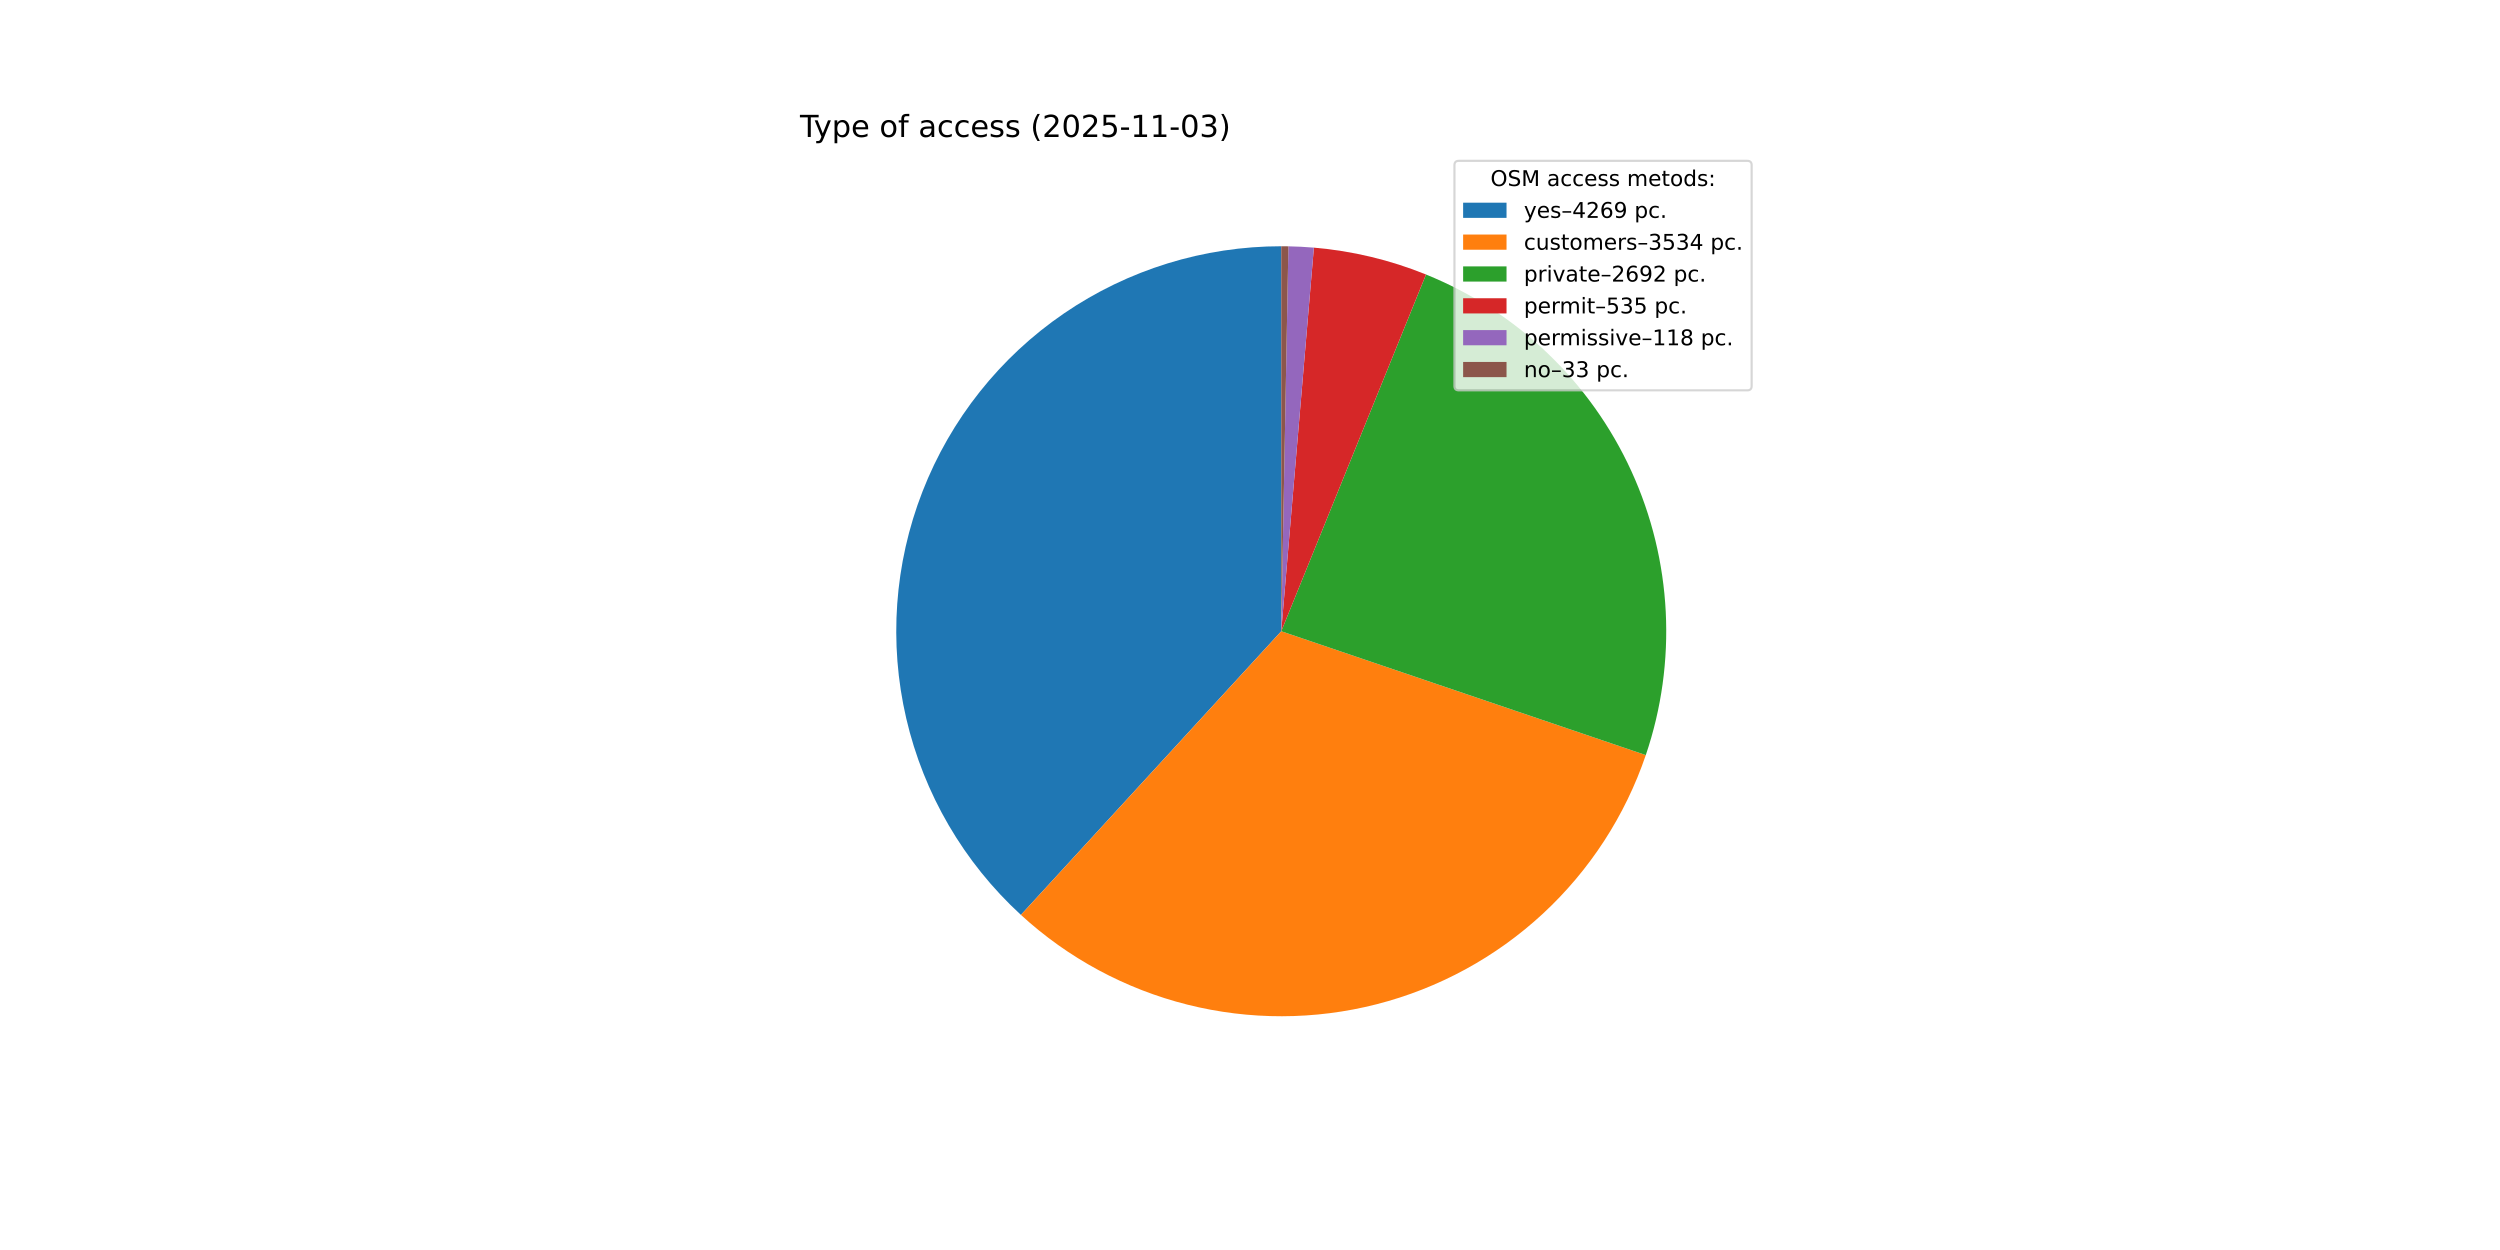
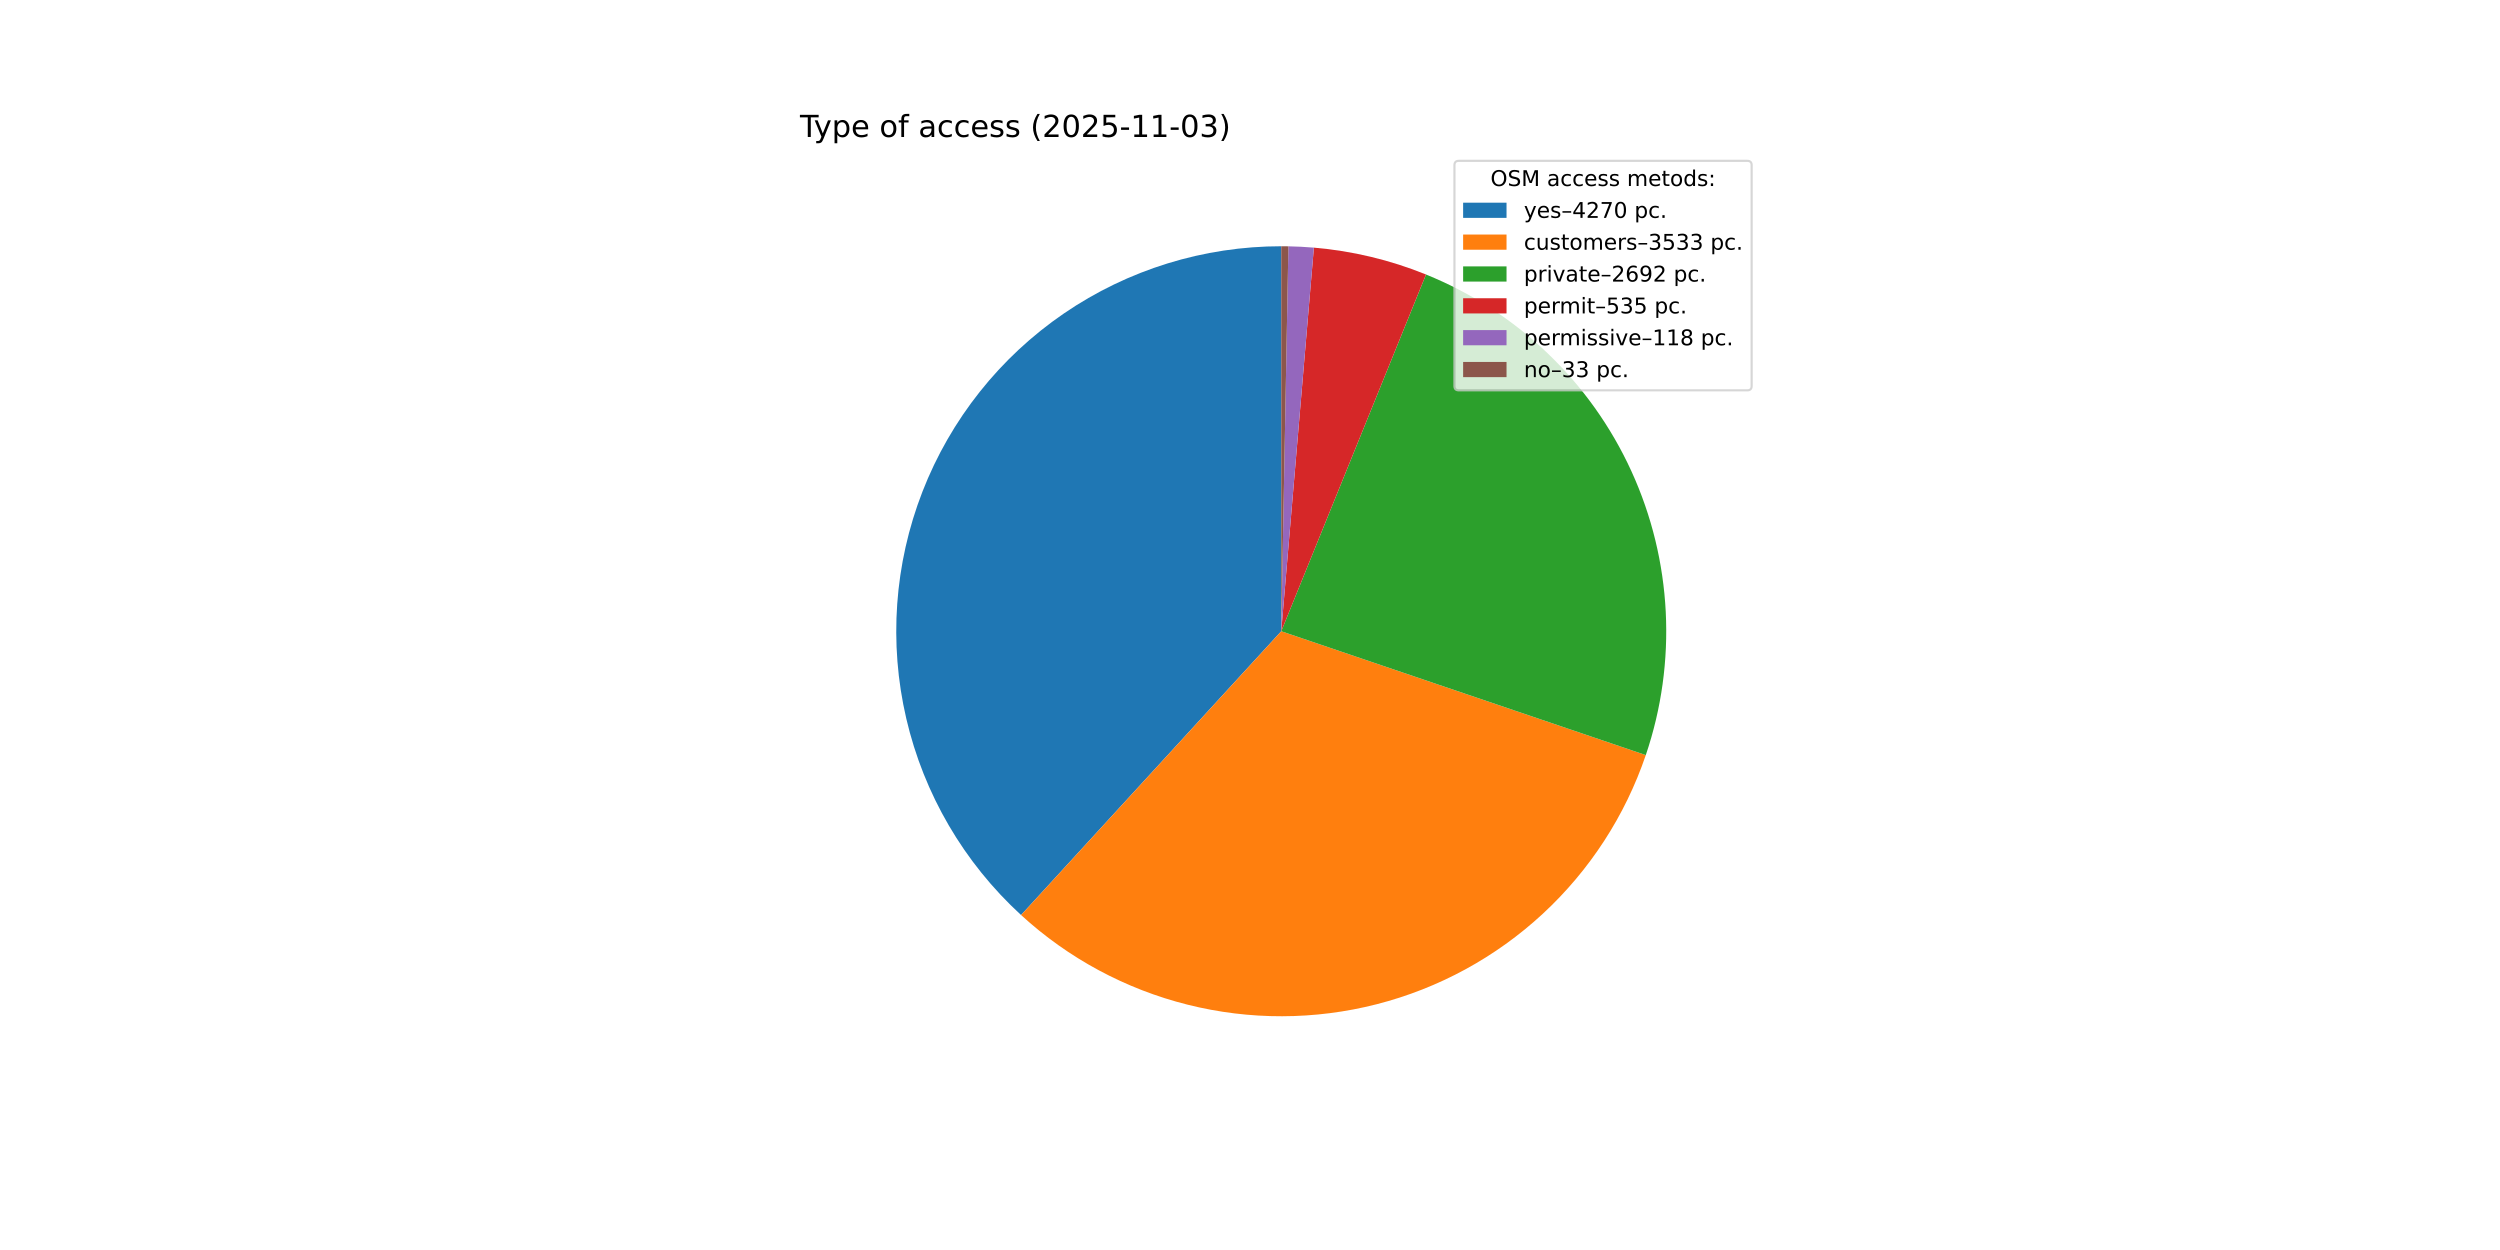
<svg xmlns="http://www.w3.org/2000/svg" xmlns:xlink="http://www.w3.org/1999/xlink" width="1152pt" height="576pt" viewBox="0 0 1152 576" version="1.1">
  <defs>
    <style type="text/css">*{stroke-linejoin: round; stroke-linecap: butt}</style>
  </defs>
  <g id="figure_1">
    <g id="patch_1">
      <path d="M 0 576  L 1152 576  L 1152 0  L 0 0  z " style="fill: #ffffff" />
    </g>
    <g id="axes_1">
      <g id="patch_2">
-         <path d="M 590.4 113.472  C 554.67 113.472 519.76 124.266 490.266 144.433  C 460.771 164.6 438.046 193.215 425.082 226.51  C 412.118 259.805 409.51 296.253 417.601 331.054  C 425.692 365.856 444.111 397.415 470.433 421.576  L 590.4 290.88  z " style="fill: #1f77b4" />
+         <path d="M 590.4 113.472  C 554.662 113.472 519.744 124.271 490.245 144.447  C 460.746 164.623 438.022 193.25 425.064 226.556  C 412.106 259.863 409.51 296.321 417.618 331.127  C 425.725 365.934 444.165 397.492 470.507 421.644  L 590.4 290.88  z " style="fill: #1f77b4" />
      </g>
      <g id="patch_3">
-         <path d="M 470.433 421.576  C 492.173 441.532 518.553 455.751 547.173 462.941  C 575.794 470.132 605.761 470.068 634.352 462.757  C 662.942 455.447 689.261 441.116 710.917 421.07  C 732.572 401.023 748.888 375.886 758.38 347.944  L 590.4 290.88  z " style="fill: #ff7f0e" />
+         <path d="M 470.507 421.644  C 492.252 441.581 518.63 455.783 547.246 462.959  C 575.861 470.136 605.82 470.062 634.4 462.745  C 662.98 455.428 689.288 441.097 710.935 421.053  C 732.582 401.009 748.891 375.878 758.38 347.944  L 590.4 290.88  z " style="fill: #ff7f0e" />
      </g>
      <g id="patch_4">
        <path d="M 758.38 347.944  C 772.937 305.094 770.559 258.256 751.738 217.1  C 732.917 175.943 699.044 143.509 657.109 126.492  L 590.4 290.88  z " style="fill: #2ca02c" />
      </g>
      <g id="patch_5">
-         <path d="M 657.109 126.492  C 648.868 123.148 640.388 120.428 631.739 118.356  C 623.09 116.283 614.298 114.864 605.436 114.11  L 590.4 290.88  z " style="fill: #d62728" />
+         <path d="M 657.109 126.492  C 648.868 123.148 640.388 120.428 631.739 118.355  C 623.09 116.283 614.297 114.864 605.436 114.11  L 590.4 290.88  z " style="fill: #d62728" />
      </g>
      <g id="patch_6">
        <path d="M 605.436 114.11  C 603.482 113.944 601.526 113.81 599.568 113.709  C 597.61 113.608 595.65 113.539 593.69 113.503  L 590.4 290.88  z " style="fill: #9467bd" />
      </g>
      <g id="patch_7">
        <path d="M 593.69 113.503  C 593.142 113.492 592.593 113.485 592.045 113.48  C 591.497 113.475 590.948 113.472 590.4 113.472  L 590.4 290.88  z " style="fill: #8c564b" />
      </g>
      <g id="matplotlib.axis_1" />
      <g id="matplotlib.axis_2" />
      <g id="text_1">
        <g transform="translate(368.64 63.12) scale(0.14 -0.14)">
          <defs>
            <path id="DejaVuSans-54" d="M -19 4666  L 3928 4666  L 3928 4134  L 2272 4134  L 2272 0  L 1638 0  L 1638 4134  L -19 4134  L -19 4666  z " transform="scale(0.015625)" />
            <path id="DejaVuSans-79" d="M 2059 -325  Q 1816 -950 1584 -1140  Q 1353 -1331 966 -1331  L 506 -1331  L 506 -850  L 844 -850  Q 1081 -850 1212 -737  Q 1344 -625 1503 -206  L 1606 56  L 191 3500  L 800 3500  L 1894 763  L 2988 3500  L 3597 3500  L 2059 -325  z " transform="scale(0.015625)" />
            <path id="DejaVuSans-70" d="M 1159 525  L 1159 -1331  L 581 -1331  L 581 3500  L 1159 3500  L 1159 2969  Q 1341 3281 1617 3432  Q 1894 3584 2278 3584  Q 2916 3584 3314 3078  Q 3713 2572 3713 1747  Q 3713 922 3314 415  Q 2916 -91 2278 -91  Q 1894 -91 1617 61  Q 1341 213 1159 525  z M 3116 1747  Q 3116 2381 2855 2742  Q 2594 3103 2138 3103  Q 1681 3103 1420 2742  Q 1159 2381 1159 1747  Q 1159 1113 1420 752  Q 1681 391 2138 391  Q 2594 391 2855 752  Q 3116 1113 3116 1747  z " transform="scale(0.015625)" />
            <path id="DejaVuSans-65" d="M 3597 1894  L 3597 1613  L 953 1613  Q 991 1019 1311 708  Q 1631 397 2203 397  Q 2534 397 2845 478  Q 3156 559 3463 722  L 3463 178  Q 3153 47 2828 -22  Q 2503 -91 2169 -91  Q 1331 -91 842 396  Q 353 884 353 1716  Q 353 2575 817 3079  Q 1281 3584 2069 3584  Q 2775 3584 3186 3129  Q 3597 2675 3597 1894  z M 3022 2063  Q 3016 2534 2758 2815  Q 2500 3097 2075 3097  Q 1594 3097 1305 2825  Q 1016 2553 972 2059  L 3022 2063  z " transform="scale(0.015625)" />
            <path id="DejaVuSans-20" transform="scale(0.015625)" />
            <path id="DejaVuSans-6f" d="M 1959 3097  Q 1497 3097 1228 2736  Q 959 2375 959 1747  Q 959 1119 1226 758  Q 1494 397 1959 397  Q 2419 397 2687 759  Q 2956 1122 2956 1747  Q 2956 2369 2687 2733  Q 2419 3097 1959 3097  z M 1959 3584  Q 2709 3584 3137 3096  Q 3566 2609 3566 1747  Q 3566 888 3137 398  Q 2709 -91 1959 -91  Q 1206 -91 779 398  Q 353 888 353 1747  Q 353 2609 779 3096  Q 1206 3584 1959 3584  z " transform="scale(0.015625)" />
            <path id="DejaVuSans-66" d="M 2375 4863  L 2375 4384  L 1825 4384  Q 1516 4384 1395 4259  Q 1275 4134 1275 3809  L 1275 3500  L 2222 3500  L 2222 3053  L 1275 3053  L 1275 0  L 697 0  L 697 3053  L 147 3053  L 147 3500  L 697 3500  L 697 3744  Q 697 4328 969 4595  Q 1241 4863 1831 4863  L 2375 4863  z " transform="scale(0.015625)" />
            <path id="DejaVuSans-61" d="M 2194 1759  Q 1497 1759 1228 1600  Q 959 1441 959 1056  Q 959 750 1161 570  Q 1363 391 1709 391  Q 2188 391 2477 730  Q 2766 1069 2766 1631  L 2766 1759  L 2194 1759  z M 3341 1997  L 3341 0  L 2766 0  L 2766 531  Q 2569 213 2275 61  Q 1981 -91 1556 -91  Q 1019 -91 701 211  Q 384 513 384 1019  Q 384 1609 779 1909  Q 1175 2209 1959 2209  L 2766 2209  L 2766 2266  Q 2766 2663 2505 2880  Q 2244 3097 1772 3097  Q 1472 3097 1187 3025  Q 903 2953 641 2809  L 641 3341  Q 956 3463 1253 3523  Q 1550 3584 1831 3584  Q 2591 3584 2966 3190  Q 3341 2797 3341 1997  z " transform="scale(0.015625)" />
            <path id="DejaVuSans-63" d="M 3122 3366  L 3122 2828  Q 2878 2963 2633 3030  Q 2388 3097 2138 3097  Q 1578 3097 1268 2742  Q 959 2388 959 1747  Q 959 1106 1268 751  Q 1578 397 2138 397  Q 2388 397 2633 464  Q 2878 531 3122 666  L 3122 134  Q 2881 22 2623 -34  Q 2366 -91 2075 -91  Q 1284 -91 818 406  Q 353 903 353 1747  Q 353 2603 823 3093  Q 1294 3584 2113 3584  Q 2378 3584 2631 3529  Q 2884 3475 3122 3366  z " transform="scale(0.015625)" />
            <path id="DejaVuSans-73" d="M 2834 3397  L 2834 2853  Q 2591 2978 2328 3040  Q 2066 3103 1784 3103  Q 1356 3103 1142 2972  Q 928 2841 928 2578  Q 928 2378 1081 2264  Q 1234 2150 1697 2047  L 1894 2003  Q 2506 1872 2764 1633  Q 3022 1394 3022 966  Q 3022 478 2636 193  Q 2250 -91 1575 -91  Q 1294 -91 989 -36  Q 684 19 347 128  L 347 722  Q 666 556 975 473  Q 1284 391 1588 391  Q 1994 391 2212 530  Q 2431 669 2431 922  Q 2431 1156 2273 1281  Q 2116 1406 1581 1522  L 1381 1569  Q 847 1681 609 1914  Q 372 2147 372 2553  Q 372 3047 722 3315  Q 1072 3584 1716 3584  Q 2034 3584 2315 3537  Q 2597 3491 2834 3397  z " transform="scale(0.015625)" />
            <path id="DejaVuSans-28" d="M 1984 4856  Q 1566 4138 1362 3434  Q 1159 2731 1159 2009  Q 1159 1288 1364 580  Q 1569 -128 1984 -844  L 1484 -844  Q 1016 -109 783 600  Q 550 1309 550 2009  Q 550 2706 781 3412  Q 1013 4119 1484 4856  L 1984 4856  z " transform="scale(0.015625)" />
            <path id="DejaVuSans-32" d="M 1228 531  L 3431 531  L 3431 0  L 469 0  L 469 531  Q 828 903 1448 1529  Q 2069 2156 2228 2338  Q 2531 2678 2651 2914  Q 2772 3150 2772 3378  Q 2772 3750 2511 3984  Q 2250 4219 1831 4219  Q 1534 4219 1204 4116  Q 875 4013 500 3803  L 500 4441  Q 881 4594 1212 4672  Q 1544 4750 1819 4750  Q 2544 4750 2975 4387  Q 3406 4025 3406 3419  Q 3406 3131 3298 2873  Q 3191 2616 2906 2266  Q 2828 2175 2409 1742  Q 1991 1309 1228 531  z " transform="scale(0.015625)" />
            <path id="DejaVuSans-30" d="M 2034 4250  Q 1547 4250 1301 3770  Q 1056 3291 1056 2328  Q 1056 1369 1301 889  Q 1547 409 2034 409  Q 2525 409 2770 889  Q 3016 1369 3016 2328  Q 3016 3291 2770 3770  Q 2525 4250 2034 4250  z M 2034 4750  Q 2819 4750 3233 4129  Q 3647 3509 3647 2328  Q 3647 1150 3233 529  Q 2819 -91 2034 -91  Q 1250 -91 836 529  Q 422 1150 422 2328  Q 422 3509 836 4129  Q 1250 4750 2034 4750  z " transform="scale(0.015625)" />
            <path id="DejaVuSans-35" d="M 691 4666  L 3169 4666  L 3169 4134  L 1269 4134  L 1269 2991  Q 1406 3038 1543 3061  Q 1681 3084 1819 3084  Q 2600 3084 3056 2656  Q 3513 2228 3513 1497  Q 3513 744 3044 326  Q 2575 -91 1722 -91  Q 1428 -91 1123 -41  Q 819 9 494 109  L 494 744  Q 775 591 1075 516  Q 1375 441 1709 441  Q 2250 441 2565 725  Q 2881 1009 2881 1497  Q 2881 1984 2565 2268  Q 2250 2553 1709 2553  Q 1456 2553 1204 2497  Q 953 2441 691 2322  L 691 4666  z " transform="scale(0.015625)" />
            <path id="DejaVuSans-2d" d="M 313 2009  L 1997 2009  L 1997 1497  L 313 1497  L 313 2009  z " transform="scale(0.015625)" />
            <path id="DejaVuSans-31" d="M 794 531  L 1825 531  L 1825 4091  L 703 3866  L 703 4441  L 1819 4666  L 2450 4666  L 2450 531  L 3481 531  L 3481 0  L 794 0  L 794 531  z " transform="scale(0.015625)" />
            <path id="DejaVuSans-33" d="M 2597 2516  Q 3050 2419 3304 2112  Q 3559 1806 3559 1356  Q 3559 666 3084 287  Q 2609 -91 1734 -91  Q 1441 -91 1130 -33  Q 819 25 488 141  L 488 750  Q 750 597 1062 519  Q 1375 441 1716 441  Q 2309 441 2620 675  Q 2931 909 2931 1356  Q 2931 1769 2642 2001  Q 2353 2234 1838 2234  L 1294 2234  L 1294 2753  L 1863 2753  Q 2328 2753 2575 2939  Q 2822 3125 2822 3475  Q 2822 3834 2567 4026  Q 2313 4219 1838 4219  Q 1578 4219 1281 4162  Q 984 4106 628 3988  L 628 4550  Q 988 4650 1302 4700  Q 1616 4750 1894 4750  Q 2613 4750 3031 4423  Q 3450 4097 3450 3541  Q 3450 3153 3228 2886  Q 3006 2619 2597 2516  z " transform="scale(0.015625)" />
            <path id="DejaVuSans-29" d="M 513 4856  L 1013 4856  Q 1481 4119 1714 3412  Q 1947 2706 1947 2009  Q 1947 1309 1714 600  Q 1481 -109 1013 -844  L 513 -844  Q 928 -128 1133 580  Q 1338 1288 1338 2009  Q 1338 2731 1133 3434  Q 928 4138 513 4856  z " transform="scale(0.015625)" />
          </defs>
          <use xlink:href="#DejaVuSans-54" />
          <use xlink:href="#DejaVuSans-79" x="45.459" />
          <use xlink:href="#DejaVuSans-70" x="104.639" />
          <use xlink:href="#DejaVuSans-65" x="168.115" />
          <use xlink:href="#DejaVuSans-20" x="229.639" />
          <use xlink:href="#DejaVuSans-6f" x="261.426" />
          <use xlink:href="#DejaVuSans-66" x="322.607" />
          <use xlink:href="#DejaVuSans-20" x="357.812" />
          <use xlink:href="#DejaVuSans-61" x="389.6" />
          <use xlink:href="#DejaVuSans-63" x="450.879" />
          <use xlink:href="#DejaVuSans-63" x="505.859" />
          <use xlink:href="#DejaVuSans-65" x="560.84" />
          <use xlink:href="#DejaVuSans-73" x="622.363" />
          <use xlink:href="#DejaVuSans-73" x="674.463" />
          <use xlink:href="#DejaVuSans-20" x="726.562" />
          <use xlink:href="#DejaVuSans-28" x="758.35" />
          <use xlink:href="#DejaVuSans-32" x="797.363" />
          <use xlink:href="#DejaVuSans-30" x="860.986" />
          <use xlink:href="#DejaVuSans-32" x="924.609" />
          <use xlink:href="#DejaVuSans-35" x="988.232" />
          <use xlink:href="#DejaVuSans-2d" x="1051.855" />
          <use xlink:href="#DejaVuSans-31" x="1087.939" />
          <use xlink:href="#DejaVuSans-31" x="1151.562" />
          <use xlink:href="#DejaVuSans-2d" x="1215.186" />
          <use xlink:href="#DejaVuSans-30" x="1251.27" />
          <use xlink:href="#DejaVuSans-33" x="1314.893" />
          <use xlink:href="#DejaVuSans-29" x="1378.516" />
        </g>
      </g>
      <g id="legend_1">
        <g id="patch_8">
          <path d="M 672.208 179.867  L 805.16 179.867  Q 807.16 179.867 807.16 177.867  L 807.16 76.12  Q 807.16 74.12 805.16 74.12  L 672.208 74.12  Q 670.208 74.12 670.208 76.12  L 670.208 177.867  Q 670.208 179.867 672.208 179.867  z " style="fill: #ffffff; opacity: 0.8; stroke: #cccccc; stroke-linejoin: miter" />
        </g>
        <g id="text_2">
          <g transform="translate(686.8038 85.71844) scale(0.1 -0.1)">
            <defs>
              <path id="DejaVuSans-4f" d="M 2522 4238  Q 1834 4238 1429 3725  Q 1025 3213 1025 2328  Q 1025 1447 1429 934  Q 1834 422 2522 422  Q 3209 422 3611 934  Q 4013 1447 4013 2328  Q 4013 3213 3611 3725  Q 3209 4238 2522 4238  z M 2522 4750  Q 3503 4750 4090 4092  Q 4678 3434 4678 2328  Q 4678 1225 4090 567  Q 3503 -91 2522 -91  Q 1538 -91 948 565  Q 359 1222 359 2328  Q 359 3434 948 4092  Q 1538 4750 2522 4750  z " transform="scale(0.015625)" />
              <path id="DejaVuSans-53" d="M 3425 4513  L 3425 3897  Q 3066 4069 2747 4153  Q 2428 4238 2131 4238  Q 1616 4238 1336 4038  Q 1056 3838 1056 3469  Q 1056 3159 1242 3001  Q 1428 2844 1947 2747  L 2328 2669  Q 3034 2534 3370 2195  Q 3706 1856 3706 1288  Q 3706 609 3251 259  Q 2797 -91 1919 -91  Q 1588 -91 1214 -16  Q 841 59 441 206  L 441 856  Q 825 641 1194 531  Q 1563 422 1919 422  Q 2459 422 2753 634  Q 3047 847 3047 1241  Q 3047 1584 2836 1778  Q 2625 1972 2144 2069  L 1759 2144  Q 1053 2284 737 2584  Q 422 2884 422 3419  Q 422 4038 858 4394  Q 1294 4750 2059 4750  Q 2388 4750 2728 4690  Q 3069 4631 3425 4513  z " transform="scale(0.015625)" />
              <path id="DejaVuSans-4d" d="M 628 4666  L 1569 4666  L 2759 1491  L 3956 4666  L 4897 4666  L 4897 0  L 4281 0  L 4281 4097  L 3078 897  L 2444 897  L 1241 4097  L 1241 0  L 628 0  L 628 4666  z " transform="scale(0.015625)" />
              <path id="DejaVuSans-6d" d="M 3328 2828  Q 3544 3216 3844 3400  Q 4144 3584 4550 3584  Q 5097 3584 5394 3201  Q 5691 2819 5691 2113  L 5691 0  L 5113 0  L 5113 2094  Q 5113 2597 4934 2840  Q 4756 3084 4391 3084  Q 3944 3084 3684 2787  Q 3425 2491 3425 1978  L 3425 0  L 2847 0  L 2847 2094  Q 2847 2600 2669 2842  Q 2491 3084 2119 3084  Q 1678 3084 1418 2786  Q 1159 2488 1159 1978  L 1159 0  L 581 0  L 581 3500  L 1159 3500  L 1159 2956  Q 1356 3278 1631 3431  Q 1906 3584 2284 3584  Q 2666 3584 2933 3390  Q 3200 3197 3328 2828  z " transform="scale(0.015625)" />
              <path id="DejaVuSans-74" d="M 1172 4494  L 1172 3500  L 2356 3500  L 2356 3053  L 1172 3053  L 1172 1153  Q 1172 725 1289 603  Q 1406 481 1766 481  L 2356 481  L 2356 0  L 1766 0  Q 1100 0 847 248  Q 594 497 594 1153  L 594 3053  L 172 3053  L 172 3500  L 594 3500  L 594 4494  L 1172 4494  z " transform="scale(0.015625)" />
              <path id="DejaVuSans-64" d="M 2906 2969  L 2906 4863  L 3481 4863  L 3481 0  L 2906 0  L 2906 525  Q 2725 213 2448 61  Q 2172 -91 1784 -91  Q 1150 -91 751 415  Q 353 922 353 1747  Q 353 2572 751 3078  Q 1150 3584 1784 3584  Q 2172 3584 2448 3432  Q 2725 3281 2906 2969  z M 947 1747  Q 947 1113 1208 752  Q 1469 391 1925 391  Q 2381 391 2643 752  Q 2906 1113 2906 1747  Q 2906 2381 2643 2742  Q 2381 3103 1925 3103  Q 1469 3103 1208 2742  Q 947 2381 947 1747  z " transform="scale(0.015625)" />
              <path id="DejaVuSans-3a" d="M 750 794  L 1409 794  L 1409 0  L 750 0  L 750 794  z M 750 3309  L 1409 3309  L 1409 2516  L 750 2516  L 750 3309  z " transform="scale(0.015625)" />
            </defs>
            <use xlink:href="#DejaVuSans-4f" />
            <use xlink:href="#DejaVuSans-53" x="78.711" />
            <use xlink:href="#DejaVuSans-4d" x="142.188" />
            <use xlink:href="#DejaVuSans-20" x="228.467" />
            <use xlink:href="#DejaVuSans-61" x="260.254" />
            <use xlink:href="#DejaVuSans-63" x="321.533" />
            <use xlink:href="#DejaVuSans-63" x="376.514" />
            <use xlink:href="#DejaVuSans-65" x="431.494" />
            <use xlink:href="#DejaVuSans-73" x="493.018" />
            <use xlink:href="#DejaVuSans-73" x="545.117" />
            <use xlink:href="#DejaVuSans-20" x="597.217" />
            <use xlink:href="#DejaVuSans-6d" x="629.004" />
            <use xlink:href="#DejaVuSans-65" x="726.416" />
            <use xlink:href="#DejaVuSans-74" x="787.939" />
            <use xlink:href="#DejaVuSans-6f" x="827.148" />
            <use xlink:href="#DejaVuSans-64" x="888.33" />
            <use xlink:href="#DejaVuSans-73" x="951.807" />
            <use xlink:href="#DejaVuSans-3a" x="1003.906" />
          </g>
        </g>
        <g id="patch_9">
          <path d="M 674.208 100.397  L 694.208 100.397  L 694.208 93.397  L 674.208 93.397  z " style="fill: #1f77b4" />
        </g>
        <g id="text_3">
          <g transform="translate(702.2084 100.3966) scale(0.1 -0.1)">
            <defs>
              <path id="DejaVuSans-2013" d="M 313 1978  L 2888 1978  L 2888 1528  L 313 1528  L 313 1978  z " transform="scale(0.015625)" />
              <path id="DejaVuSans-34" d="M 2419 4116  L 825 1625  L 2419 1625  L 2419 4116  z M 2253 4666  L 3047 4666  L 3047 1625  L 3713 1625  L 3713 1100  L 3047 1100  L 3047 0  L 2419 0  L 2419 1100  L 313 1100  L 313 1709  L 2253 4666  z " transform="scale(0.015625)" />
-               <path id="DejaVuSans-36" d="M 2113 2584  Q 1688 2584 1439 2293  Q 1191 2003 1191 1497  Q 1191 994 1439 701  Q 1688 409 2113 409  Q 2538 409 2786 701  Q 3034 994 3034 1497  Q 3034 2003 2786 2293  Q 2538 2584 2113 2584  z M 3366 4563  L 3366 3988  Q 3128 4100 2886 4159  Q 2644 4219 2406 4219  Q 1781 4219 1451 3797  Q 1122 3375 1075 2522  Q 1259 2794 1537 2939  Q 1816 3084 2150 3084  Q 2853 3084 3261 2657  Q 3669 2231 3669 1497  Q 3669 778 3244 343  Q 2819 -91 2113 -91  Q 1303 -91 875 529  Q 447 1150 447 2328  Q 447 3434 972 4092  Q 1497 4750 2381 4750  Q 2619 4750 2861 4703  Q 3103 4656 3366 4563  z " transform="scale(0.015625)" />
-               <path id="DejaVuSans-39" d="M 703 97  L 703 672  Q 941 559 1184 500  Q 1428 441 1663 441  Q 2288 441 2617 861  Q 2947 1281 2994 2138  Q 2813 1869 2534 1725  Q 2256 1581 1919 1581  Q 1219 1581 811 2004  Q 403 2428 403 3163  Q 403 3881 828 4315  Q 1253 4750 1959 4750  Q 2769 4750 3195 4129  Q 3622 3509 3622 2328  Q 3622 1225 3098 567  Q 2575 -91 1691 -91  Q 1453 -91 1209 -44  Q 966 3 703 97  z M 1959 2075  Q 2384 2075 2632 2365  Q 2881 2656 2881 3163  Q 2881 3666 2632 3958  Q 2384 4250 1959 4250  Q 1534 4250 1286 3958  Q 1038 3666 1038 3163  Q 1038 2656 1286 2365  Q 1534 2075 1959 2075  z " transform="scale(0.015625)" />
+               <path id="DejaVuSans-37" d="M 525 4666  L 3525 4666  L 3525 4397  L 1831 0  L 1172 0  L 2766 4134  L 525 4134  L 525 4666  z " transform="scale(0.015625)" />
              <path id="DejaVuSans-2e" d="M 684 794  L 1344 794  L 1344 0  L 684 0  L 684 794  z " transform="scale(0.015625)" />
            </defs>
            <use xlink:href="#DejaVuSans-79" />
            <use xlink:href="#DejaVuSans-65" x="59.18" />
            <use xlink:href="#DejaVuSans-73" x="120.703" />
            <use xlink:href="#DejaVuSans-2013" x="172.803" />
            <use xlink:href="#DejaVuSans-34" x="222.803" />
            <use xlink:href="#DejaVuSans-32" x="286.426" />
-             <use xlink:href="#DejaVuSans-36" x="350.049" />
-             <use xlink:href="#DejaVuSans-39" x="413.672" />
+             <use xlink:href="#DejaVuSans-37" x="350.049" />
+             <use xlink:href="#DejaVuSans-30" x="413.672" />
            <use xlink:href="#DejaVuSans-20" x="477.295" />
            <use xlink:href="#DejaVuSans-70" x="509.082" />
            <use xlink:href="#DejaVuSans-63" x="572.559" />
            <use xlink:href="#DejaVuSans-2e" x="627.539" />
          </g>
        </g>
        <g id="patch_10">
          <path d="M 674.208 115.075  L 694.208 115.075  L 694.208 108.075  L 674.208 108.075  z " style="fill: #ff7f0e" />
        </g>
        <g id="text_4">
          <g transform="translate(702.2084 115.0747) scale(0.1 -0.1)">
            <defs>
              <path id="DejaVuSans-75" d="M 544 1381  L 544 3500  L 1119 3500  L 1119 1403  Q 1119 906 1312 657  Q 1506 409 1894 409  Q 2359 409 2629 706  Q 2900 1003 2900 1516  L 2900 3500  L 3475 3500  L 3475 0  L 2900 0  L 2900 538  Q 2691 219 2414 64  Q 2138 -91 1772 -91  Q 1169 -91 856 284  Q 544 659 544 1381  z M 1991 3584  L 1991 3584  z " transform="scale(0.015625)" />
              <path id="DejaVuSans-72" d="M 2631 2963  Q 2534 3019 2420 3045  Q 2306 3072 2169 3072  Q 1681 3072 1420 2755  Q 1159 2438 1159 1844  L 1159 0  L 581 0  L 581 3500  L 1159 3500  L 1159 2956  Q 1341 3275 1631 3429  Q 1922 3584 2338 3584  Q 2397 3584 2469 3576  Q 2541 3569 2628 3553  L 2631 2963  z " transform="scale(0.015625)" />
            </defs>
            <use xlink:href="#DejaVuSans-63" />
            <use xlink:href="#DejaVuSans-75" x="54.98" />
            <use xlink:href="#DejaVuSans-73" x="118.359" />
            <use xlink:href="#DejaVuSans-74" x="170.459" />
            <use xlink:href="#DejaVuSans-6f" x="209.668" />
            <use xlink:href="#DejaVuSans-6d" x="270.85" />
            <use xlink:href="#DejaVuSans-65" x="368.262" />
            <use xlink:href="#DejaVuSans-72" x="429.785" />
            <use xlink:href="#DejaVuSans-73" x="470.898" />
            <use xlink:href="#DejaVuSans-2013" x="522.998" />
            <use xlink:href="#DejaVuSans-33" x="572.998" />
            <use xlink:href="#DejaVuSans-35" x="636.621" />
            <use xlink:href="#DejaVuSans-33" x="700.244" />
-             <use xlink:href="#DejaVuSans-34" x="763.867" />
+             <use xlink:href="#DejaVuSans-33" x="763.867" />
            <use xlink:href="#DejaVuSans-20" x="827.49" />
            <use xlink:href="#DejaVuSans-70" x="859.277" />
            <use xlink:href="#DejaVuSans-63" x="922.754" />
            <use xlink:href="#DejaVuSans-2e" x="977.734" />
          </g>
        </g>
        <g id="patch_11">
          <path d="M 674.208 129.753  L 694.208 129.753  L 694.208 122.753  L 674.208 122.753  z " style="fill: #2ca02c" />
        </g>
        <g id="text_5">
          <g transform="translate(702.2084 129.7528) scale(0.1 -0.1)">
            <defs>
              <path id="DejaVuSans-69" d="M 603 3500  L 1178 3500  L 1178 0  L 603 0  L 603 3500  z M 603 4863  L 1178 4863  L 1178 4134  L 603 4134  L 603 4863  z " transform="scale(0.015625)" />
              <path id="DejaVuSans-76" d="M 191 3500  L 800 3500  L 1894 563  L 2988 3500  L 3597 3500  L 2284 0  L 1503 0  L 191 3500  z " transform="scale(0.015625)" />
+               <path id="DejaVuSans-36" d="M 2113 2584  Q 1688 2584 1439 2293  Q 1191 2003 1191 1497  Q 1191 994 1439 701  Q 1688 409 2113 409  Q 2538 409 2786 701  Q 3034 994 3034 1497  Q 3034 2003 2786 2293  Q 2538 2584 2113 2584  z M 3366 4563  L 3366 3988  Q 3128 4100 2886 4159  Q 2644 4219 2406 4219  Q 1781 4219 1451 3797  Q 1122 3375 1075 2522  Q 1259 2794 1537 2939  Q 1816 3084 2150 3084  Q 2853 3084 3261 2657  Q 3669 2231 3669 1497  Q 3669 778 3244 343  Q 2819 -91 2113 -91  Q 1303 -91 875 529  Q 447 1150 447 2328  Q 447 3434 972 4092  Q 1497 4750 2381 4750  Q 2619 4750 2861 4703  Q 3103 4656 3366 4563  z " transform="scale(0.015625)" />
+               <path id="DejaVuSans-39" d="M 703 97  L 703 672  Q 941 559 1184 500  Q 1428 441 1663 441  Q 2288 441 2617 861  Q 2947 1281 2994 2138  Q 2813 1869 2534 1725  Q 2256 1581 1919 1581  Q 1219 1581 811 2004  Q 403 2428 403 3163  Q 403 3881 828 4315  Q 1253 4750 1959 4750  Q 2769 4750 3195 4129  Q 3622 3509 3622 2328  Q 3622 1225 3098 567  Q 2575 -91 1691 -91  Q 1453 -91 1209 -44  Q 966 3 703 97  z M 1959 2075  Q 2384 2075 2632 2365  Q 2881 2656 2881 3163  Q 2881 3666 2632 3958  Q 2384 4250 1959 4250  Q 1534 4250 1286 3958  Q 1038 3666 1038 3163  Q 1038 2656 1286 2365  Q 1534 2075 1959 2075  z " transform="scale(0.015625)" />
            </defs>
            <use xlink:href="#DejaVuSans-70" />
            <use xlink:href="#DejaVuSans-72" x="63.477" />
            <use xlink:href="#DejaVuSans-69" x="104.59" />
            <use xlink:href="#DejaVuSans-76" x="132.373" />
            <use xlink:href="#DejaVuSans-61" x="191.553" />
            <use xlink:href="#DejaVuSans-74" x="252.832" />
            <use xlink:href="#DejaVuSans-65" x="292.041" />
            <use xlink:href="#DejaVuSans-2013" x="353.564" />
            <use xlink:href="#DejaVuSans-32" x="403.564" />
            <use xlink:href="#DejaVuSans-36" x="467.188" />
            <use xlink:href="#DejaVuSans-39" x="530.811" />
            <use xlink:href="#DejaVuSans-32" x="594.434" />
            <use xlink:href="#DejaVuSans-20" x="658.057" />
            <use xlink:href="#DejaVuSans-70" x="689.844" />
            <use xlink:href="#DejaVuSans-63" x="753.32" />
            <use xlink:href="#DejaVuSans-2e" x="808.301" />
          </g>
        </g>
        <g id="patch_12">
          <path d="M 674.208 144.431  L 694.208 144.431  L 694.208 137.431  L 674.208 137.431  z " style="fill: #d62728" />
        </g>
        <g id="text_6">
          <g transform="translate(702.2084 144.4309) scale(0.1 -0.1)">
            <use xlink:href="#DejaVuSans-70" />
            <use xlink:href="#DejaVuSans-65" x="63.477" />
            <use xlink:href="#DejaVuSans-72" x="125" />
            <use xlink:href="#DejaVuSans-6d" x="164.363" />
            <use xlink:href="#DejaVuSans-69" x="261.775" />
            <use xlink:href="#DejaVuSans-74" x="289.559" />
            <use xlink:href="#DejaVuSans-2013" x="328.768" />
            <use xlink:href="#DejaVuSans-35" x="378.768" />
            <use xlink:href="#DejaVuSans-33" x="442.391" />
            <use xlink:href="#DejaVuSans-35" x="506.014" />
            <use xlink:href="#DejaVuSans-20" x="569.637" />
            <use xlink:href="#DejaVuSans-70" x="601.424" />
            <use xlink:href="#DejaVuSans-63" x="664.9" />
            <use xlink:href="#DejaVuSans-2e" x="719.881" />
          </g>
        </g>
        <g id="patch_13">
          <path d="M 674.208 159.109  L 694.208 159.109  L 694.208 152.109  L 674.208 152.109  z " style="fill: #9467bd" />
        </g>
        <g id="text_7">
          <g transform="translate(702.2084 159.1091) scale(0.1 -0.1)">
            <defs>
              <path id="DejaVuSans-38" d="M 2034 2216  Q 1584 2216 1326 1975  Q 1069 1734 1069 1313  Q 1069 891 1326 650  Q 1584 409 2034 409  Q 2484 409 2743 651  Q 3003 894 3003 1313  Q 3003 1734 2745 1975  Q 2488 2216 2034 2216  z M 1403 2484  Q 997 2584 770 2862  Q 544 3141 544 3541  Q 544 4100 942 4425  Q 1341 4750 2034 4750  Q 2731 4750 3128 4425  Q 3525 4100 3525 3541  Q 3525 3141 3298 2862  Q 3072 2584 2669 2484  Q 3125 2378 3379 2068  Q 3634 1759 3634 1313  Q 3634 634 3220 271  Q 2806 -91 2034 -91  Q 1263 -91 848 271  Q 434 634 434 1313  Q 434 1759 690 2068  Q 947 2378 1403 2484  z M 1172 3481  Q 1172 3119 1398 2916  Q 1625 2713 2034 2713  Q 2441 2713 2670 2916  Q 2900 3119 2900 3481  Q 2900 3844 2670 4047  Q 2441 4250 2034 4250  Q 1625 4250 1398 4047  Q 1172 3844 1172 3481  z " transform="scale(0.015625)" />
            </defs>
            <use xlink:href="#DejaVuSans-70" />
            <use xlink:href="#DejaVuSans-65" x="63.477" />
            <use xlink:href="#DejaVuSans-72" x="125" />
            <use xlink:href="#DejaVuSans-6d" x="164.363" />
            <use xlink:href="#DejaVuSans-69" x="261.775" />
            <use xlink:href="#DejaVuSans-73" x="289.559" />
            <use xlink:href="#DejaVuSans-73" x="341.658" />
            <use xlink:href="#DejaVuSans-69" x="393.758" />
            <use xlink:href="#DejaVuSans-76" x="421.541" />
            <use xlink:href="#DejaVuSans-65" x="480.721" />
            <use xlink:href="#DejaVuSans-2013" x="542.244" />
            <use xlink:href="#DejaVuSans-31" x="592.244" />
            <use xlink:href="#DejaVuSans-31" x="655.867" />
            <use xlink:href="#DejaVuSans-38" x="719.49" />
            <use xlink:href="#DejaVuSans-20" x="783.113" />
            <use xlink:href="#DejaVuSans-70" x="814.9" />
            <use xlink:href="#DejaVuSans-63" x="878.377" />
            <use xlink:href="#DejaVuSans-2e" x="933.357" />
          </g>
        </g>
        <g id="patch_14">
          <path d="M 674.208 173.787  L 694.208 173.787  L 694.208 166.787  L 674.208 166.787  z " style="fill: #8c564b" />
        </g>
        <g id="text_8">
          <g transform="translate(702.2084 173.7872) scale(0.1 -0.1)">
            <defs>
              <path id="DejaVuSans-6e" d="M 3513 2113  L 3513 0  L 2938 0  L 2938 2094  Q 2938 2591 2744 2837  Q 2550 3084 2163 3084  Q 1697 3084 1428 2787  Q 1159 2491 1159 1978  L 1159 0  L 581 0  L 581 3500  L 1159 3500  L 1159 2956  Q 1366 3272 1645 3428  Q 1925 3584 2291 3584  Q 2894 3584 3203 3211  Q 3513 2838 3513 2113  z " transform="scale(0.015625)" />
            </defs>
            <use xlink:href="#DejaVuSans-6e" />
            <use xlink:href="#DejaVuSans-6f" x="63.379" />
            <use xlink:href="#DejaVuSans-2013" x="124.561" />
            <use xlink:href="#DejaVuSans-33" x="174.561" />
            <use xlink:href="#DejaVuSans-33" x="238.184" />
            <use xlink:href="#DejaVuSans-20" x="301.807" />
            <use xlink:href="#DejaVuSans-70" x="333.594" />
            <use xlink:href="#DejaVuSans-63" x="397.07" />
            <use xlink:href="#DejaVuSans-2e" x="452.051" />
          </g>
        </g>
      </g>
    </g>
  </g>
</svg>
